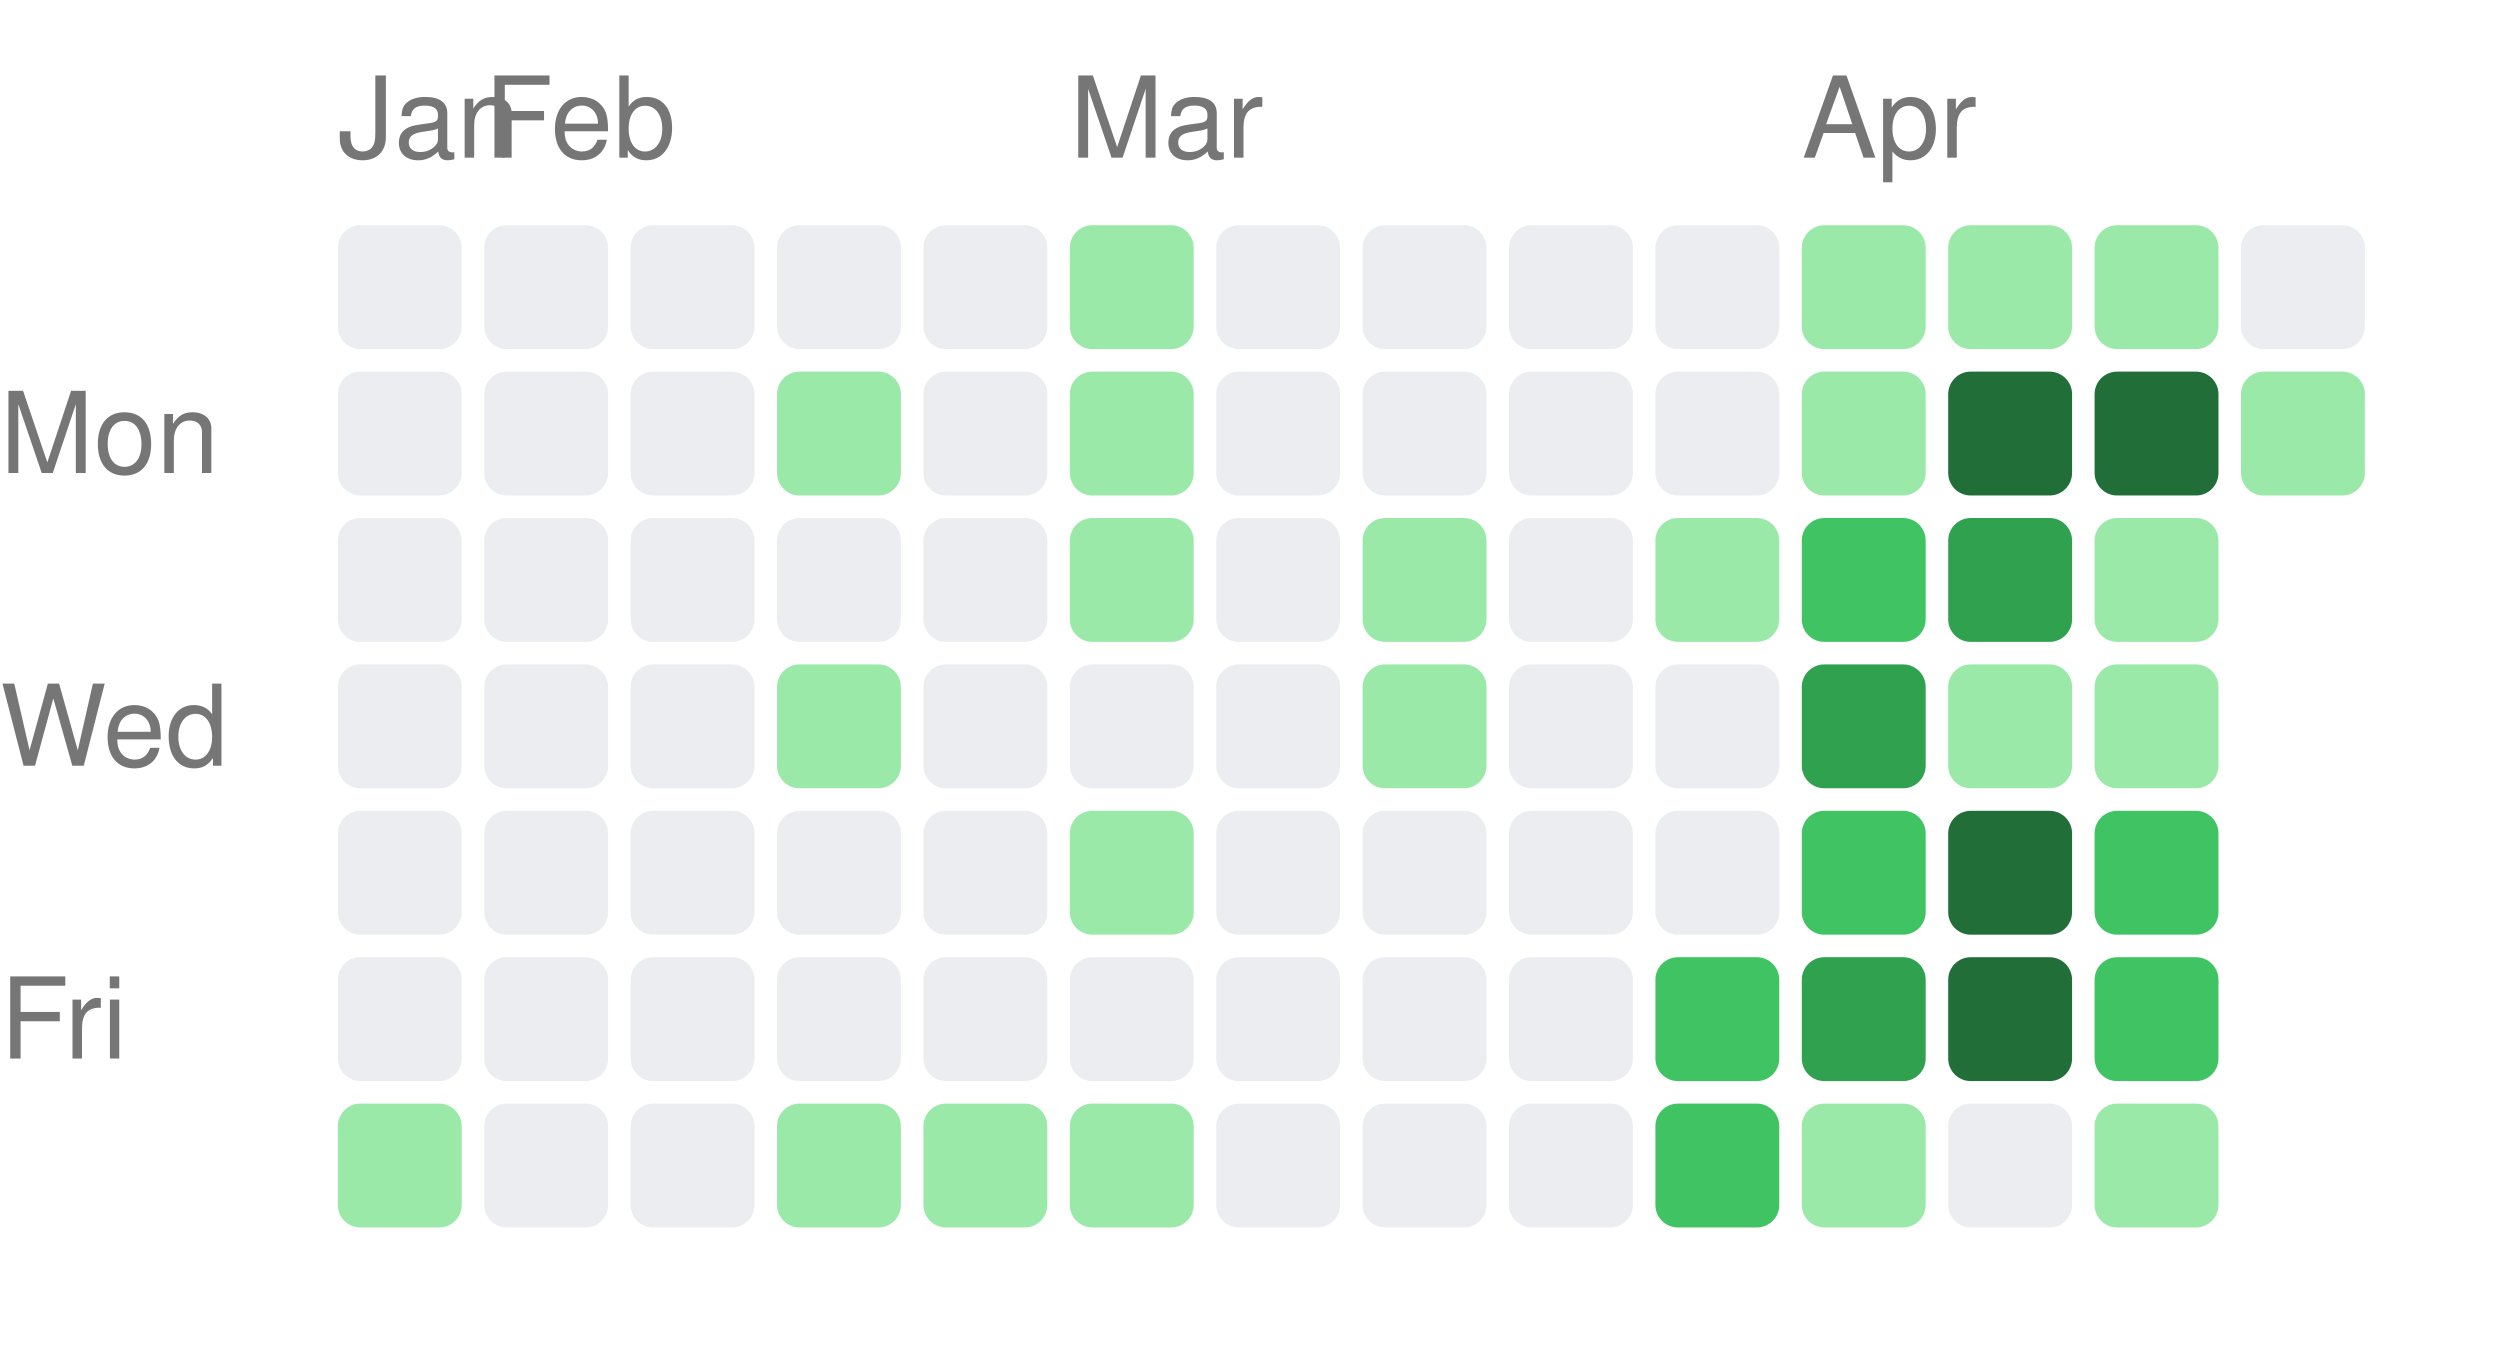
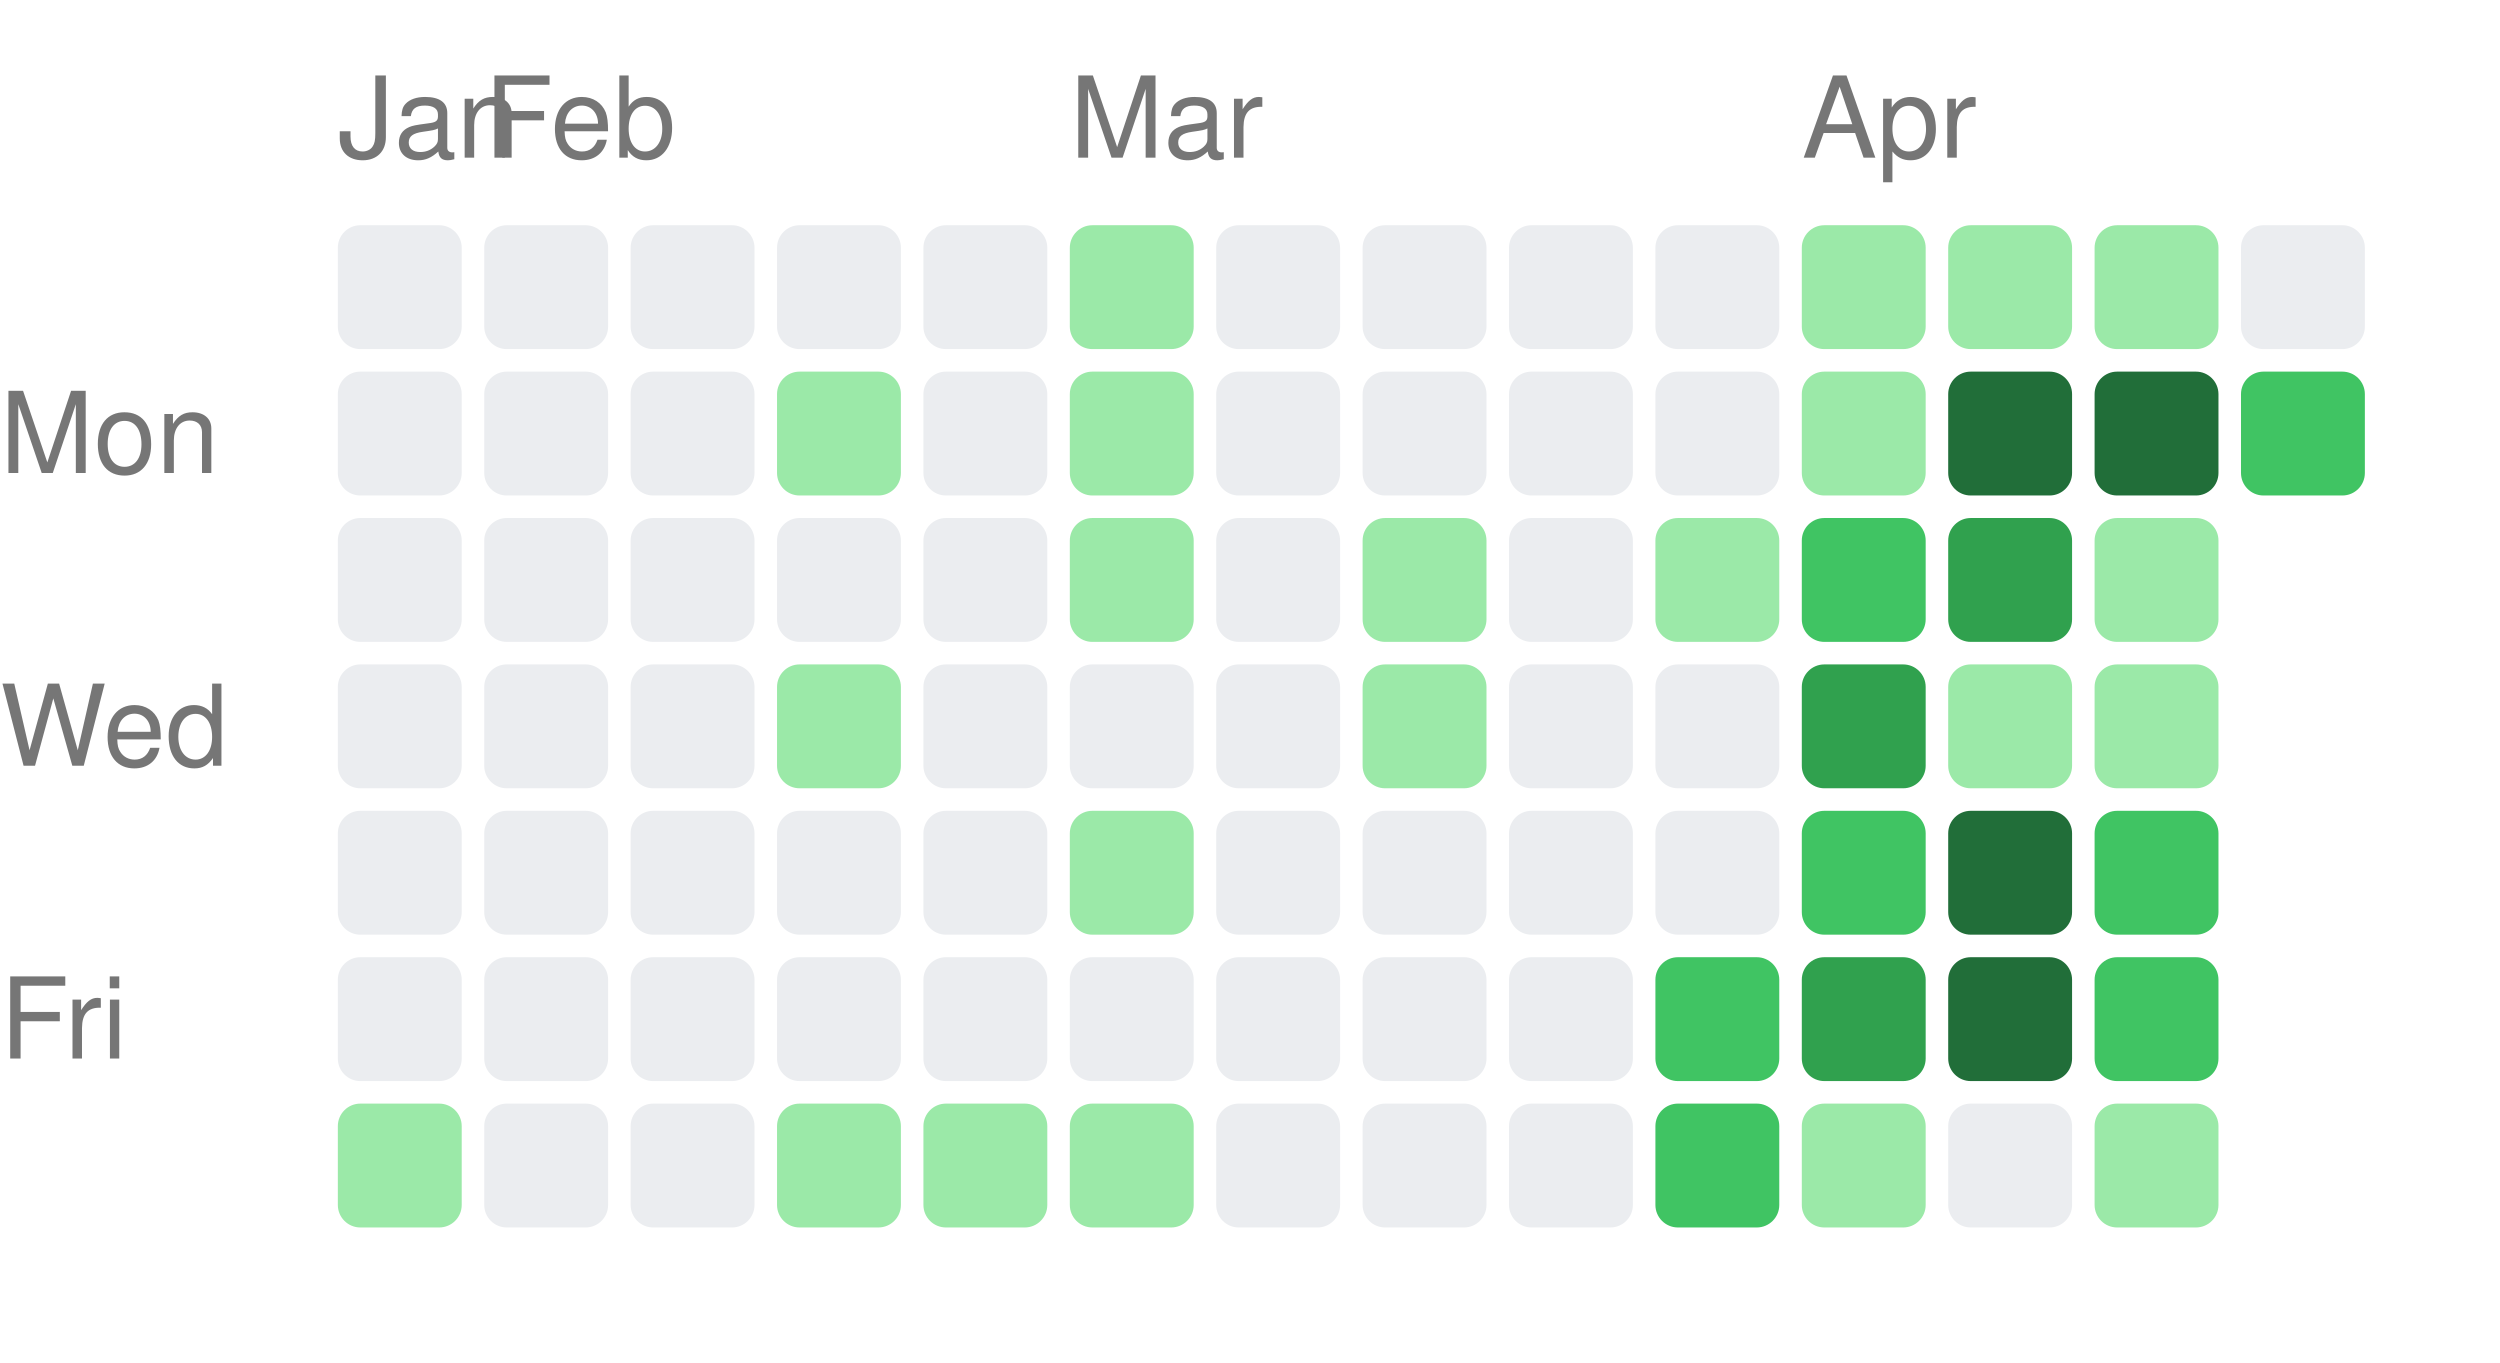
<svg xmlns="http://www.w3.org/2000/svg" width="222" height="121" viewBox="0 0 222 121">
  <style>text { fill: #767676; font-size: 10px; font-family: -apple-system, BlinkMacSystemFont, "Segoe UI", Helvetica, Arial, sans-serif; }</style>
  <text x="30" y="14">Jan</text>
  <text x="43" y="14">Feb</text>
  <text x="95" y="14">Mar</text>
  <text x="160" y="14">Apr</text>
  <text x="0" y="42" text-anchor="start">Mon</text>
  <text x="0" y="68" text-anchor="start">Wed</text>
  <text x="0" y="94" text-anchor="start">Fri</text>
  <rect x="30" y="20" width="11" height="11" rx="2" ry="2" fill="#ebedf0" />
  <rect x="30" y="33" width="11" height="11" rx="2" ry="2" fill="#ebedf0" />
  <rect x="30" y="46" width="11" height="11" rx="2" ry="2" fill="#ebedf0" />
  <rect x="30" y="59" width="11" height="11" rx="2" ry="2" fill="#ebedf0" />
  <rect x="30" y="72" width="11" height="11" rx="2" ry="2" fill="#ebedf0" />
  <rect x="30" y="85" width="11" height="11" rx="2" ry="2" fill="#ebedf0" />
  <rect x="30" y="98" width="11" height="11" rx="2" ry="2" fill="#9be9a8" />
  <rect x="43" y="20" width="11" height="11" rx="2" ry="2" fill="#ebedf0" />
  <rect x="43" y="33" width="11" height="11" rx="2" ry="2" fill="#ebedf0" />
  <rect x="43" y="46" width="11" height="11" rx="2" ry="2" fill="#ebedf0" />
  <rect x="43" y="59" width="11" height="11" rx="2" ry="2" fill="#ebedf0" />
  <rect x="43" y="72" width="11" height="11" rx="2" ry="2" fill="#ebedf0" />
  <rect x="43" y="85" width="11" height="11" rx="2" ry="2" fill="#ebedf0" />
  <rect x="43" y="98" width="11" height="11" rx="2" ry="2" fill="#ebedf0" />
  <rect x="56" y="20" width="11" height="11" rx="2" ry="2" fill="#ebedf0" />
  <rect x="56" y="33" width="11" height="11" rx="2" ry="2" fill="#ebedf0" />
  <rect x="56" y="46" width="11" height="11" rx="2" ry="2" fill="#ebedf0" />
  <rect x="56" y="59" width="11" height="11" rx="2" ry="2" fill="#ebedf0" />
  <rect x="56" y="72" width="11" height="11" rx="2" ry="2" fill="#ebedf0" />
  <rect x="56" y="85" width="11" height="11" rx="2" ry="2" fill="#ebedf0" />
  <rect x="56" y="98" width="11" height="11" rx="2" ry="2" fill="#ebedf0" />
  <rect x="69" y="20" width="11" height="11" rx="2" ry="2" fill="#ebedf0" />
  <rect x="69" y="33" width="11" height="11" rx="2" ry="2" fill="#9be9a8" />
  <rect x="69" y="46" width="11" height="11" rx="2" ry="2" fill="#ebedf0" />
  <rect x="69" y="59" width="11" height="11" rx="2" ry="2" fill="#9be9a8" />
  <rect x="69" y="72" width="11" height="11" rx="2" ry="2" fill="#ebedf0" />
  <rect x="69" y="85" width="11" height="11" rx="2" ry="2" fill="#ebedf0" />
  <rect x="69" y="98" width="11" height="11" rx="2" ry="2" fill="#9be9a8" />
  <rect x="82" y="20" width="11" height="11" rx="2" ry="2" fill="#ebedf0" />
  <rect x="82" y="33" width="11" height="11" rx="2" ry="2" fill="#ebedf0" />
  <rect x="82" y="46" width="11" height="11" rx="2" ry="2" fill="#ebedf0" />
  <rect x="82" y="59" width="11" height="11" rx="2" ry="2" fill="#ebedf0" />
  <rect x="82" y="72" width="11" height="11" rx="2" ry="2" fill="#ebedf0" />
  <rect x="82" y="85" width="11" height="11" rx="2" ry="2" fill="#ebedf0" />
  <rect x="82" y="98" width="11" height="11" rx="2" ry="2" fill="#9be9a8" />
  <rect x="95" y="20" width="11" height="11" rx="2" ry="2" fill="#9be9a8" />
  <rect x="95" y="33" width="11" height="11" rx="2" ry="2" fill="#9be9a8" />
  <rect x="95" y="46" width="11" height="11" rx="2" ry="2" fill="#9be9a8" />
  <rect x="95" y="59" width="11" height="11" rx="2" ry="2" fill="#ebedf0" />
  <rect x="95" y="72" width="11" height="11" rx="2" ry="2" fill="#9be9a8" />
  <rect x="95" y="85" width="11" height="11" rx="2" ry="2" fill="#ebedf0" />
  <rect x="95" y="98" width="11" height="11" rx="2" ry="2" fill="#9be9a8" />
  <rect x="108" y="20" width="11" height="11" rx="2" ry="2" fill="#ebedf0" />
  <rect x="108" y="33" width="11" height="11" rx="2" ry="2" fill="#ebedf0" />
  <rect x="108" y="46" width="11" height="11" rx="2" ry="2" fill="#ebedf0" />
  <rect x="108" y="59" width="11" height="11" rx="2" ry="2" fill="#ebedf0" />
  <rect x="108" y="72" width="11" height="11" rx="2" ry="2" fill="#ebedf0" />
  <rect x="108" y="85" width="11" height="11" rx="2" ry="2" fill="#ebedf0" />
  <rect x="108" y="98" width="11" height="11" rx="2" ry="2" fill="#ebedf0" />
  <rect x="121" y="20" width="11" height="11" rx="2" ry="2" fill="#ebedf0" />
  <rect x="121" y="33" width="11" height="11" rx="2" ry="2" fill="#ebedf0" />
  <rect x="121" y="46" width="11" height="11" rx="2" ry="2" fill="#9be9a8" />
  <rect x="121" y="59" width="11" height="11" rx="2" ry="2" fill="#9be9a8" />
  <rect x="121" y="72" width="11" height="11" rx="2" ry="2" fill="#ebedf0" />
  <rect x="121" y="85" width="11" height="11" rx="2" ry="2" fill="#ebedf0" />
  <rect x="121" y="98" width="11" height="11" rx="2" ry="2" fill="#ebedf0" />
  <rect x="134" y="20" width="11" height="11" rx="2" ry="2" fill="#ebedf0" />
  <rect x="134" y="33" width="11" height="11" rx="2" ry="2" fill="#ebedf0" />
  <rect x="134" y="46" width="11" height="11" rx="2" ry="2" fill="#ebedf0" />
  <rect x="134" y="59" width="11" height="11" rx="2" ry="2" fill="#ebedf0" />
  <rect x="134" y="72" width="11" height="11" rx="2" ry="2" fill="#ebedf0" />
  <rect x="134" y="85" width="11" height="11" rx="2" ry="2" fill="#ebedf0" />
  <rect x="134" y="98" width="11" height="11" rx="2" ry="2" fill="#ebedf0" />
  <rect x="147" y="20" width="11" height="11" rx="2" ry="2" fill="#ebedf0" />
  <rect x="147" y="33" width="11" height="11" rx="2" ry="2" fill="#ebedf0" />
  <rect x="147" y="46" width="11" height="11" rx="2" ry="2" fill="#9be9a8" />
  <rect x="147" y="59" width="11" height="11" rx="2" ry="2" fill="#ebedf0" />
  <rect x="147" y="72" width="11" height="11" rx="2" ry="2" fill="#ebedf0" />
  <rect x="147" y="85" width="11" height="11" rx="2" ry="2" fill="#40c463" />
  <rect x="147" y="98" width="11" height="11" rx="2" ry="2" fill="#40c463" />
  <rect x="160" y="20" width="11" height="11" rx="2" ry="2" fill="#9be9a8" />
  <rect x="160" y="33" width="11" height="11" rx="2" ry="2" fill="#9be9a8" />
  <rect x="160" y="46" width="11" height="11" rx="2" ry="2" fill="#40c463" />
  <rect x="160" y="59" width="11" height="11" rx="2" ry="2" fill="#30a14e" />
  <rect x="160" y="72" width="11" height="11" rx="2" ry="2" fill="#40c463" />
  <rect x="160" y="85" width="11" height="11" rx="2" ry="2" fill="#30a14e" />
  <rect x="160" y="98" width="11" height="11" rx="2" ry="2" fill="#9be9a8" />
  <rect x="173" y="20" width="11" height="11" rx="2" ry="2" fill="#9be9a8" />
  <rect x="173" y="33" width="11" height="11" rx="2" ry="2" fill="#216e39" />
  <rect x="173" y="46" width="11" height="11" rx="2" ry="2" fill="#30a14e" />
  <rect x="173" y="59" width="11" height="11" rx="2" ry="2" fill="#9be9a8" />
  <rect x="173" y="72" width="11" height="11" rx="2" ry="2" fill="#216e39" />
  <rect x="173" y="85" width="11" height="11" rx="2" ry="2" fill="#216e39" />
  <rect x="173" y="98" width="11" height="11" rx="2" ry="2" fill="#ebedf0" />
  <rect x="186" y="20" width="11" height="11" rx="2" ry="2" fill="#9be9a8" />
  <rect x="186" y="33" width="11" height="11" rx="2" ry="2" fill="#216e39" />
  <rect x="186" y="46" width="11" height="11" rx="2" ry="2" fill="#9be9a8" />
  <rect x="186" y="59" width="11" height="11" rx="2" ry="2" fill="#9be9a8" />
  <rect x="186" y="72" width="11" height="11" rx="2" ry="2" fill="#40c463" />
  <rect x="186" y="85" width="11" height="11" rx="2" ry="2" fill="#40c463" />
  <rect x="186" y="98" width="11" height="11" rx="2" ry="2" fill="#9be9a8" />
  <rect x="199" y="20" width="11" height="11" rx="2" ry="2" fill="#ebedf0" />
-   <rect x="199" y="33" width="11" height="11" rx="2" ry="2" fill="#9be9a8" />
+   <rect x="199" y="33" width="11" height="11" rx="2" ry="2" fill="#40c463" />
</svg>
